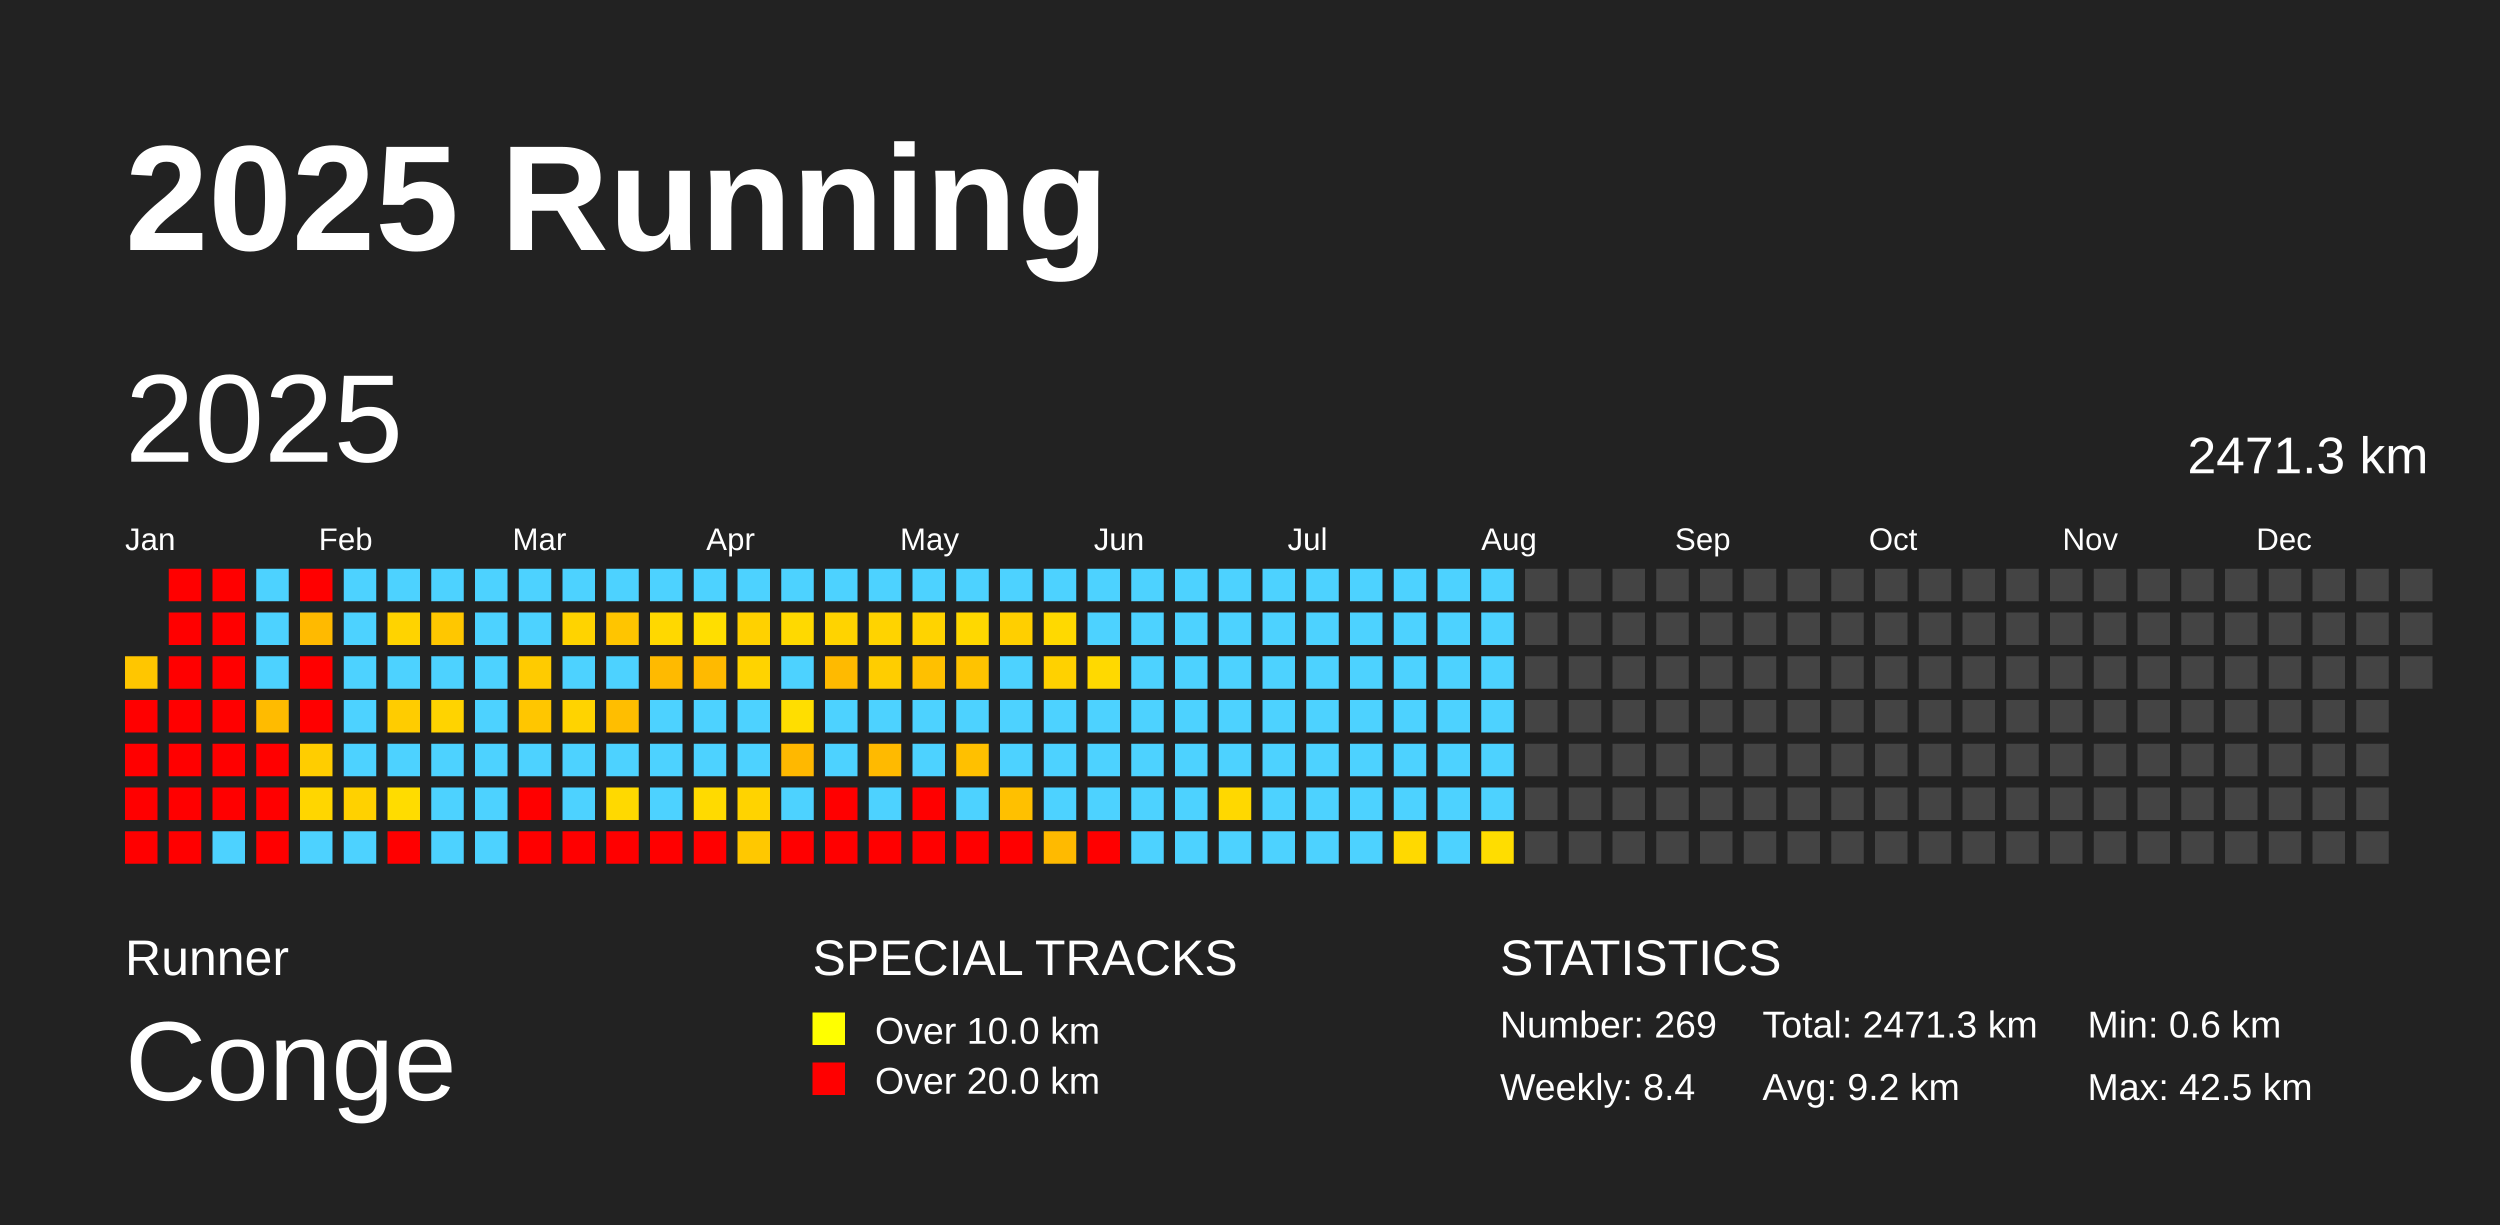
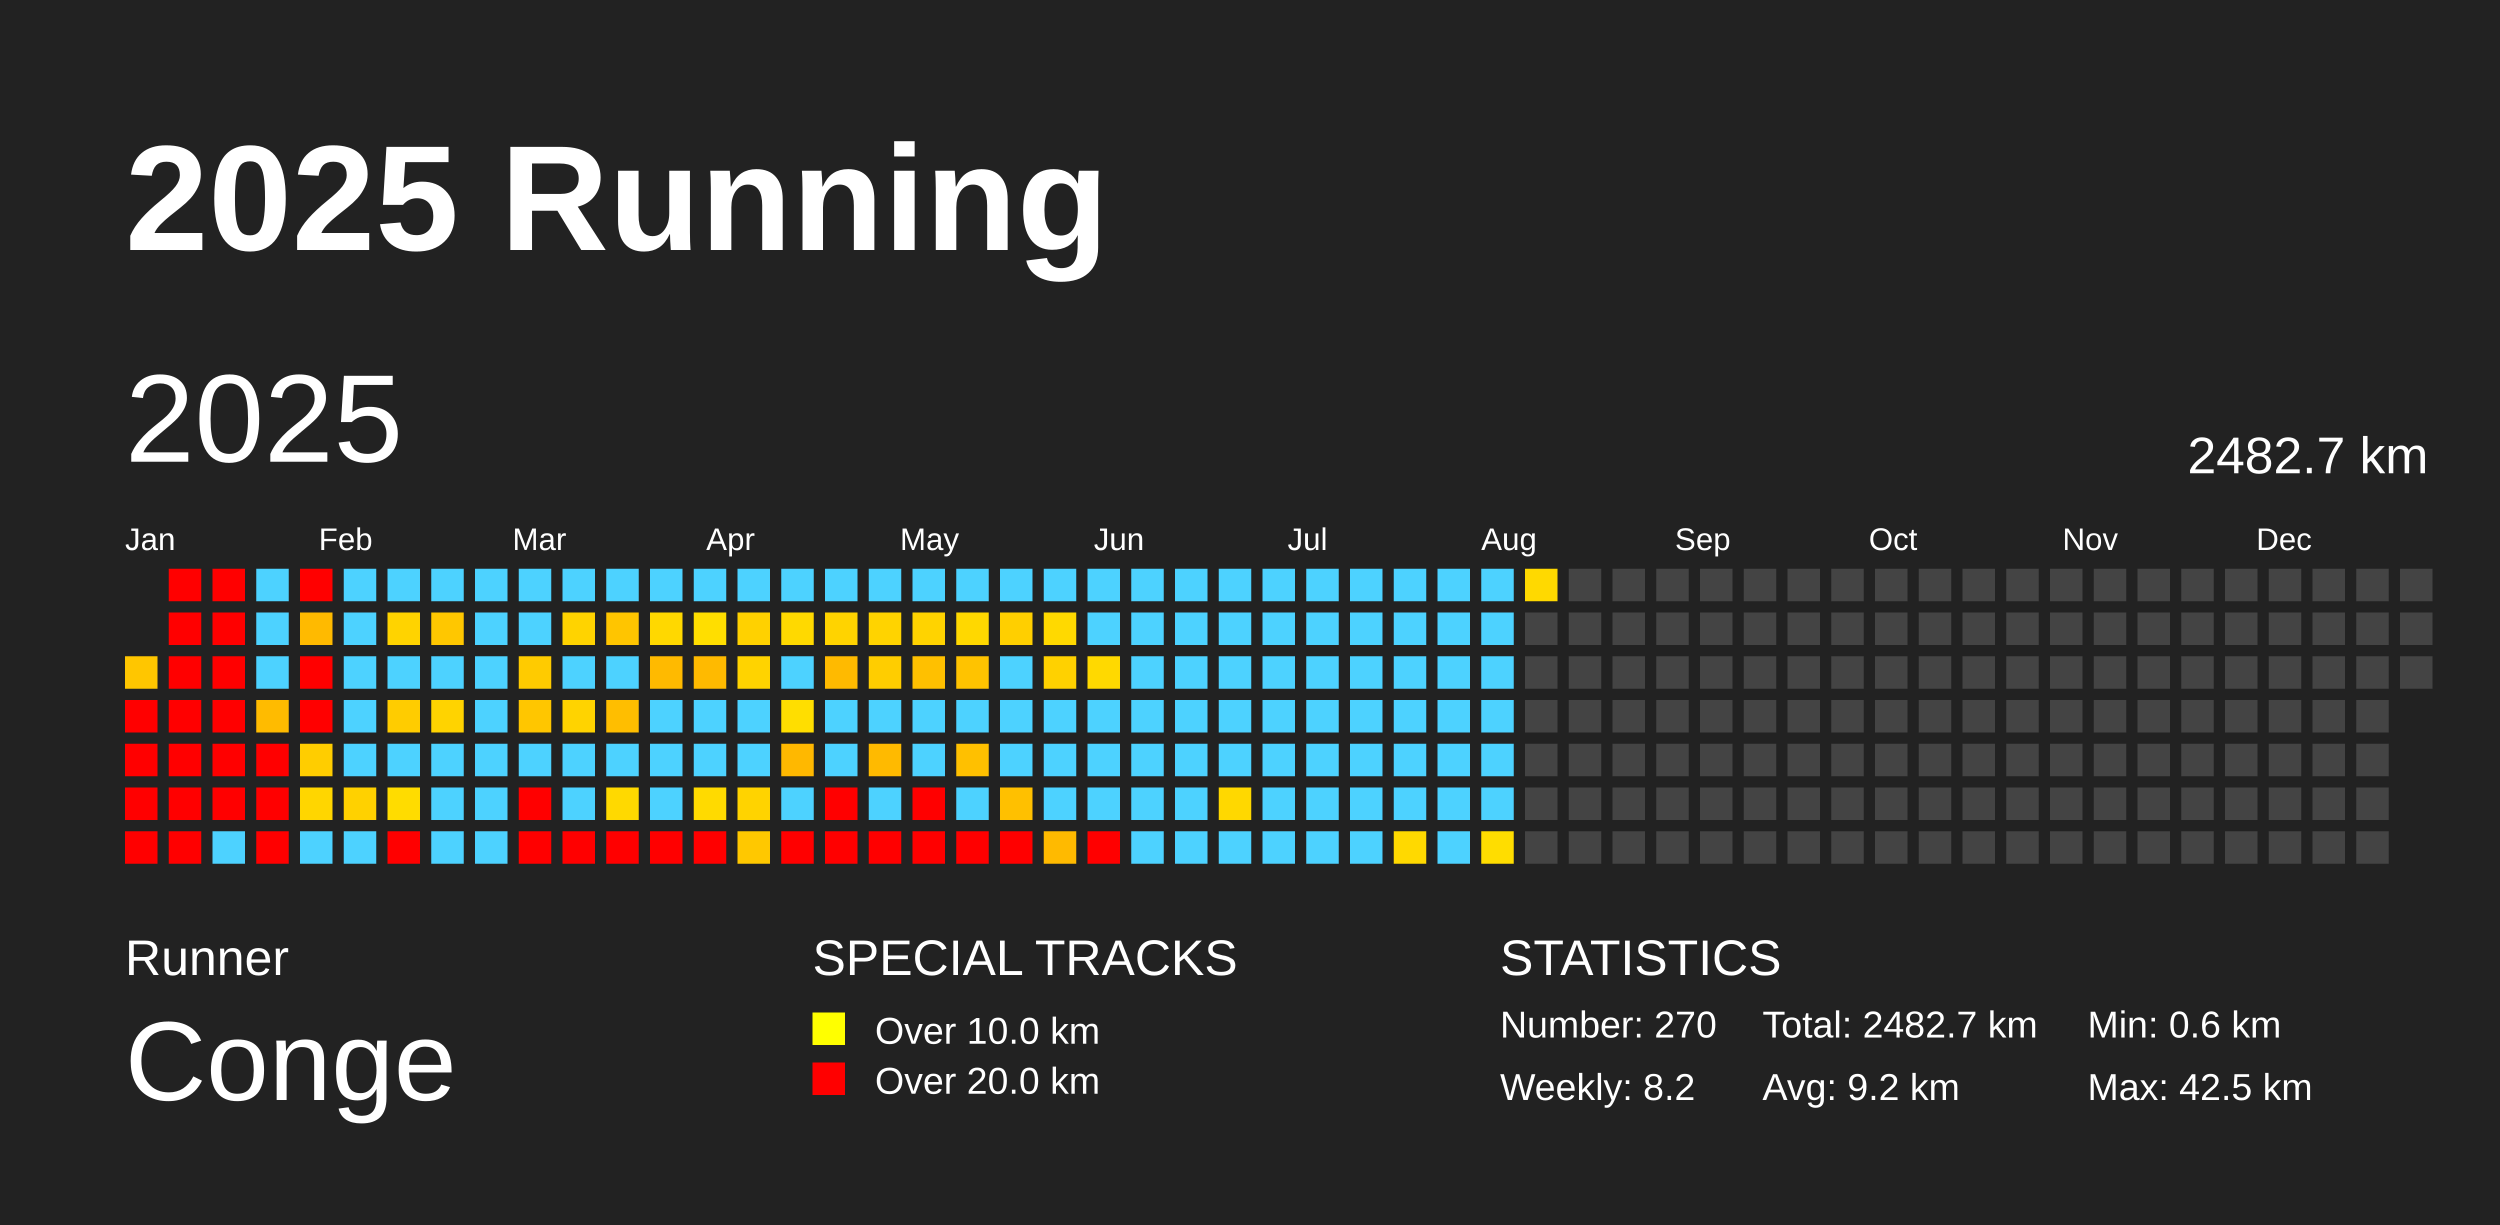
<svg xmlns="http://www.w3.org/2000/svg" baseProfile="full" height="98mm" version="1.1" viewBox="0,0,200,98" width="200mm">
  <defs />
  <rect fill="#222222" height="98" width="200" x="0" y="0" />
  <text fill="#FFFFFF" style="font-size:12px; font-family:Arial; font-weight:bold;" x="10" y="20">2025 Running</text>
  <text fill="#FFFFFF" style="font-size:4px; font-family:Arial" x="10" y="78">Runner</text>
  <text fill="#FFFFFF" style="font-size:9px; font-family:Arial" x="10" y="88">Conge</text>
  <text fill="#FFFFFF" style="font-size:4px; font-family:Arial" x="65" y="78">SPECIAL TRACKS</text>
  <rect fill="yellow" height="2.6" width="2.6" x="65" y="81" />
  <text fill="#FFFFFF" style="font-size:3px; font-family:Arial" x="70" y="83.5">Over 10.0 km</text>
  <rect fill="red" height="2.6" width="2.6" x="65" y="85" />
  <text fill="#FFFFFF" style="font-size:3px; font-family:Arial" x="70" y="87.5">Over 20.0 km</text>
  <text fill="#FFFFFF" style="font-size:4px; font-family:Arial" x="120" y="78">STATISTICS</text>
-   <text fill="#FFFFFF" style="font-size:3px; font-family:Arial" x="120" y="83">Number: 269</text>
-   <text fill="#FFFFFF" style="font-size:3px; font-family:Arial" x="120" y="88">Weekly: 8.4</text>
-   <text fill="#FFFFFF" style="font-size:3px; font-family:Arial" x="141" y="83">Total: 2471.3 km</text>
+   <text fill="#FFFFFF" style="font-size:3px; font-family:Arial" x="120" y="83">Number: 270</text>
+   <text fill="#FFFFFF" style="font-size:3px; font-family:Arial" x="120" y="88">Weekly: 8.2</text>
+   <text fill="#FFFFFF" style="font-size:3px; font-family:Arial" x="141" y="83">Total: 2482.7 km</text>
  <text fill="#FFFFFF" style="font-size:3px; font-family:Arial" x="141" y="88">Avg: 9.2 km</text>
  <text fill="#FFFFFF" style="font-size:3px; font-family:Arial" x="167" y="83">Min: 0.6 km</text>
  <text fill="#FFFFFF" style="font-size:3px; font-family:Arial" x="167" y="88">Max: 42.5 km</text>
  <text dominant-baseline="hanging" fill="#FFFFFF" style="font-size:10.0px; font-family:Arial;" x="10" y="30">2025</text>
-   <text dominant-baseline="hanging" fill="#FFFFFF" style="font-size:4.125px; font-family:Arial;" x="175" y="35">2471.3 km</text>
+   <text dominant-baseline="hanging" fill="#FFFFFF" style="font-size:4.125px; font-family:Arial;" x="175" y="35">2482.7 km</text>
  <text fill="#FFFFFF" style="font-size:2.5px; font-family:Arial" x="10.0" y="44">Jan</text>
  <text fill="#FFFFFF" style="font-size:2.5px; font-family:Arial" x="25.5" y="44">Feb</text>
  <text fill="#FFFFFF" style="font-size:2.5px; font-family:Arial" x="41.0" y="44">Mar</text>
  <text fill="#FFFFFF" style="font-size:2.5px; font-family:Arial" x="56.5" y="44">Apr</text>
  <text fill="#FFFFFF" style="font-size:2.5px; font-family:Arial" x="72.0" y="44">May</text>
  <text fill="#FFFFFF" style="font-size:2.5px; font-family:Arial" x="87.5" y="44">Jun</text>
  <text fill="#FFFFFF" style="font-size:2.5px; font-family:Arial" x="103.0" y="44">Jul</text>
  <text fill="#FFFFFF" style="font-size:2.5px; font-family:Arial" x="118.5" y="44">Aug</text>
  <text fill="#FFFFFF" style="font-size:2.5px; font-family:Arial" x="134.0" y="44">Sep</text>
  <text fill="#FFFFFF" style="font-size:2.5px; font-family:Arial" x="149.5" y="44">Oct</text>
  <text fill="#FFFFFF" style="font-size:2.5px; font-family:Arial" x="165.0" y="44">Nov</text>
  <text fill="#FFFFFF" style="font-size:2.5px; font-family:Arial" x="180.5" y="44">Dec</text>
  <rect fill="#ffc600" height="2.6" width="2.6" x="10.0" y="52.5" />
  <rect fill="red" height="2.6" width="2.6" x="10.0" y="56.0" />
  <rect fill="red" height="2.6" width="2.6" x="10.0" y="59.5" />
  <rect fill="red" height="2.6" width="2.6" x="10.0" y="63.0" />
  <rect fill="red" height="2.6" width="2.6" x="10.0" y="66.5" />
  <rect fill="red" height="2.6" width="2.6" x="13.5" y="45.5" />
  <rect fill="red" height="2.6" width="2.6" x="13.5" y="49.0" />
  <rect fill="red" height="2.6" width="2.6" x="13.5" y="52.5" />
  <rect fill="red" height="2.6" width="2.6" x="13.5" y="56.0" />
  <rect fill="red" height="2.6" width="2.6" x="13.5" y="59.5" />
  <rect fill="red" height="2.6" width="2.6" x="13.5" y="63.0" />
  <rect fill="red" height="2.6" width="2.6" x="13.5" y="66.5" />
  <rect fill="red" height="2.6" width="2.6" x="17.0" y="45.5" />
  <rect fill="red" height="2.6" width="2.6" x="17.0" y="49.0" />
  <rect fill="red" height="2.6" width="2.6" x="17.0" y="52.5" />
  <rect fill="red" height="2.6" width="2.6" x="17.0" y="56.0" />
  <rect fill="red" height="2.6" width="2.6" x="17.0" y="59.5" />
  <rect fill="red" height="2.6" width="2.6" x="17.0" y="63.0" />
  <rect fill="#4dd2ff" height="2.6" width="2.6" x="17.0" y="66.5" />
  <rect fill="#4dd2ff" height="2.6" width="2.6" x="20.5" y="45.5" />
  <rect fill="#4dd2ff" height="2.6" width="2.6" x="20.5" y="49.0" />
  <rect fill="#4dd2ff" height="2.6" width="2.6" x="20.5" y="52.5" />
  <rect fill="#ffbb00" height="2.6" width="2.6" x="20.5" y="56.0" />
  <rect fill="red" height="2.6" width="2.6" x="20.5" y="59.5" />
  <rect fill="red" height="2.6" width="2.6" x="20.5" y="63.0" />
  <rect fill="red" height="2.6" width="2.6" x="20.5" y="66.5" />
  <rect fill="red" height="2.6" width="2.6" x="24.0" y="45.5" />
  <rect fill="#ffba00" height="2.6" width="2.6" x="24.0" y="49.0" />
  <rect fill="red" height="2.6" width="2.6" x="24.0" y="52.5" />
  <rect fill="red" height="2.6" width="2.6" x="24.0" y="56.0" />
  <rect fill="#ffcd00" height="2.6" width="2.6" x="24.0" y="59.5" />
  <rect fill="#ffd600" height="2.6" width="2.6" x="24.0" y="63.0" />
  <rect fill="#4dd2ff" height="2.6" width="2.6" x="24.0" y="66.5" />
  <rect fill="#4dd2ff" height="2.6" width="2.6" x="27.5" y="45.5" />
  <rect fill="#4dd2ff" height="2.6" width="2.6" x="27.5" y="49.0" />
  <rect fill="#4dd2ff" height="2.6" width="2.6" x="27.5" y="52.5" />
  <rect fill="#4dd2ff" height="2.6" width="2.6" x="27.5" y="56.0" />
  <rect fill="#4dd2ff" height="2.6" width="2.6" x="27.5" y="59.5" />
  <rect fill="#ffd100" height="2.6" width="2.6" x="27.5" y="63.0" />
  <rect fill="#4dd2ff" height="2.6" width="2.6" x="27.5" y="66.5" />
  <rect fill="#4dd2ff" height="2.6" width="2.6" x="31.0" y="45.5" />
  <rect fill="#ffd300" height="2.6" width="2.6" x="31.0" y="49.0" />
  <rect fill="#4dd2ff" height="2.6" width="2.6" x="31.0" y="52.5" />
  <rect fill="#ffcc00" height="2.6" width="2.6" x="31.0" y="56.0" />
  <rect fill="#4dd2ff" height="2.6" width="2.6" x="31.0" y="59.5" />
  <rect fill="#ffdc00" height="2.6" width="2.6" x="31.0" y="63.0" />
  <rect fill="red" height="2.6" width="2.6" x="31.0" y="66.5" />
  <rect fill="#4dd2ff" height="2.6" width="2.6" x="34.5" y="45.5" />
  <rect fill="#ffc700" height="2.6" width="2.6" x="34.5" y="49.0" />
  <rect fill="#4dd2ff" height="2.6" width="2.6" x="34.5" y="52.5" />
  <rect fill="#ffd300" height="2.6" width="2.6" x="34.5" y="56.0" />
  <rect fill="#4dd2ff" height="2.6" width="2.6" x="34.5" y="59.5" />
  <rect fill="#4dd2ff" height="2.6" width="2.6" x="34.5" y="63.0" />
  <rect fill="#4dd2ff" height="2.6" width="2.6" x="34.5" y="66.5" />
  <rect fill="#4dd2ff" height="2.6" width="2.6" x="38.0" y="45.5" />
  <rect fill="#4dd2ff" height="2.6" width="2.6" x="38.0" y="49.0" />
  <rect fill="#4dd2ff" height="2.6" width="2.6" x="38.0" y="52.5" />
  <rect fill="#4dd2ff" height="2.6" width="2.6" x="38.0" y="56.0" />
  <rect fill="#4dd2ff" height="2.6" width="2.6" x="38.0" y="59.5" />
  <rect fill="#4dd2ff" height="2.6" width="2.6" x="38.0" y="63.0" />
  <rect fill="#4dd2ff" height="2.6" width="2.6" x="38.0" y="66.5" />
  <rect fill="#4dd2ff" height="2.6" width="2.6" x="41.5" y="45.5" />
  <rect fill="#4dd2ff" height="2.6" width="2.6" x="41.5" y="49.0" />
  <rect fill="#ffcb00" height="2.6" width="2.6" x="41.5" y="52.5" />
  <rect fill="#ffc600" height="2.6" width="2.6" x="41.5" y="56.0" />
  <rect fill="#4dd2ff" height="2.6" width="2.6" x="41.5" y="59.5" />
  <rect fill="red" height="2.6" width="2.6" x="41.5" y="63.0" />
  <rect fill="red" height="2.6" width="2.6" x="41.5" y="66.5" />
  <rect fill="#4dd2ff" height="2.6" width="2.6" x="45.0" y="45.5" />
  <rect fill="#ffd300" height="2.6" width="2.6" x="45.0" y="49.0" />
  <rect fill="#4dd2ff" height="2.6" width="2.6" x="45.0" y="52.5" />
  <rect fill="#ffd300" height="2.6" width="2.6" x="45.0" y="56.0" />
  <rect fill="#4dd2ff" height="2.6" width="2.6" x="45.0" y="59.5" />
  <rect fill="#4dd2ff" height="2.6" width="2.6" x="45.0" y="63.0" />
  <rect fill="red" height="2.6" width="2.6" x="45.0" y="66.5" />
  <rect fill="#4dd2ff" height="2.6" width="2.6" x="48.5" y="45.5" />
  <rect fill="#ffc500" height="2.6" width="2.6" x="48.5" y="49.0" />
  <rect fill="#4dd2ff" height="2.6" width="2.6" x="48.5" y="52.5" />
  <rect fill="#ffbe00" height="2.6" width="2.6" x="48.5" y="56.0" />
  <rect fill="#4dd2ff" height="2.6" width="2.6" x="48.5" y="59.5" />
  <rect fill="#ffd900" height="2.6" width="2.6" x="48.5" y="63.0" />
  <rect fill="red" height="2.6" width="2.6" x="48.5" y="66.5" />
  <rect fill="#4dd2ff" height="2.6" width="2.6" x="52.0" y="45.5" />
  <rect fill="#ffd800" height="2.6" width="2.6" x="52.0" y="49.0" />
  <rect fill="#ffba00" height="2.6" width="2.6" x="52.0" y="52.5" />
  <rect fill="#4dd2ff" height="2.6" width="2.6" x="52.0" y="56.0" />
  <rect fill="#4dd2ff" height="2.6" width="2.6" x="52.0" y="59.5" />
  <rect fill="#4dd2ff" height="2.6" width="2.6" x="52.0" y="63.0" />
  <rect fill="red" height="2.6" width="2.6" x="52.0" y="66.5" />
  <rect fill="#4dd2ff" height="2.6" width="2.6" x="55.5" y="45.5" />
  <rect fill="#ffde00" height="2.6" width="2.6" x="55.5" y="49.0" />
  <rect fill="#ffba00" height="2.6" width="2.6" x="55.5" y="52.5" />
  <rect fill="#4dd2ff" height="2.6" width="2.6" x="55.5" y="56.0" />
  <rect fill="#4dd2ff" height="2.6" width="2.6" x="55.5" y="59.5" />
  <rect fill="#ffda00" height="2.6" width="2.6" x="55.5" y="63.0" />
  <rect fill="red" height="2.6" width="2.6" x="55.5" y="66.5" />
  <rect fill="#4dd2ff" height="2.6" width="2.6" x="59.0" y="45.5" />
  <rect fill="#ffd100" height="2.6" width="2.6" x="59.0" y="49.0" />
  <rect fill="#ffd300" height="2.6" width="2.6" x="59.0" y="52.5" />
  <rect fill="#4dd2ff" height="2.6" width="2.6" x="59.0" y="56.0" />
  <rect fill="#4dd2ff" height="2.6" width="2.6" x="59.0" y="59.5" />
  <rect fill="#ffd300" height="2.6" width="2.6" x="59.0" y="63.0" />
  <rect fill="#ffc800" height="2.6" width="2.6" x="59.0" y="66.5" />
  <rect fill="#4dd2ff" height="2.6" width="2.6" x="62.5" y="45.5" />
  <rect fill="#ffd900" height="2.6" width="2.6" x="62.5" y="49.0" />
  <rect fill="#4dd2ff" height="2.6" width="2.6" x="62.5" y="52.5" />
  <rect fill="#ffde00" height="2.6" width="2.6" x="62.5" y="56.0" />
  <rect fill="#ffb800" height="2.6" width="2.6" x="62.5" y="59.5" />
  <rect fill="#4dd2ff" height="2.6" width="2.6" x="62.5" y="63.0" />
  <rect fill="red" height="2.6" width="2.6" x="62.5" y="66.5" />
  <rect fill="#4dd2ff" height="2.6" width="2.6" x="66.0" y="45.5" />
  <rect fill="#ffd300" height="2.6" width="2.6" x="66.0" y="49.0" />
  <rect fill="#ffba00" height="2.6" width="2.6" x="66.0" y="52.5" />
  <rect fill="#4dd2ff" height="2.6" width="2.6" x="66.0" y="56.0" />
  <rect fill="#4dd2ff" height="2.6" width="2.6" x="66.0" y="59.5" />
  <rect fill="red" height="2.6" width="2.6" x="66.0" y="63.0" />
  <rect fill="red" height="2.6" width="2.6" x="66.0" y="66.5" />
  <rect fill="#4dd2ff" height="2.6" width="2.6" x="69.5" y="45.5" />
  <rect fill="#ffd300" height="2.6" width="2.6" x="69.5" y="49.0" />
  <rect fill="#ffcd00" height="2.6" width="2.6" x="69.5" y="52.5" />
  <rect fill="#4dd2ff" height="2.6" width="2.6" x="69.5" y="56.0" />
  <rect fill="#ffba00" height="2.6" width="2.6" x="69.5" y="59.5" />
  <rect fill="#4dd2ff" height="2.6" width="2.6" x="69.5" y="63.0" />
  <rect fill="red" height="2.6" width="2.6" x="69.5" y="66.5" />
  <rect fill="#4dd2ff" height="2.6" width="2.6" x="73.0" y="45.5" />
  <rect fill="#ffd300" height="2.6" width="2.6" x="73.0" y="49.0" />
  <rect fill="#ffc000" height="2.6" width="2.6" x="73.0" y="52.5" />
  <rect fill="#4dd2ff" height="2.6" width="2.6" x="73.0" y="56.0" />
  <rect fill="#4dd2ff" height="2.6" width="2.6" x="73.0" y="59.5" />
  <rect fill="red" height="2.6" width="2.6" x="73.0" y="63.0" />
  <rect fill="red" height="2.6" width="2.6" x="73.0" y="66.5" />
  <rect fill="#4dd2ff" height="2.6" width="2.6" x="76.5" y="45.5" />
  <rect fill="#ffd800" height="2.6" width="2.6" x="76.5" y="49.0" />
  <rect fill="#ffc300" height="2.6" width="2.6" x="76.5" y="52.5" />
  <rect fill="#4dd2ff" height="2.6" width="2.6" x="76.5" y="56.0" />
  <rect fill="#ffc000" height="2.6" width="2.6" x="76.5" y="59.5" />
  <rect fill="#4dd2ff" height="2.6" width="2.6" x="76.5" y="63.0" />
  <rect fill="red" height="2.6" width="2.6" x="76.5" y="66.5" />
  <rect fill="#4dd2ff" height="2.6" width="2.6" x="80.0" y="45.5" />
  <rect fill="#ffcf00" height="2.6" width="2.6" x="80.0" y="49.0" />
  <rect fill="#4dd2ff" height="2.6" width="2.6" x="80.0" y="52.5" />
  <rect fill="#4dd2ff" height="2.6" width="2.6" x="80.0" y="56.0" />
  <rect fill="#4dd2ff" height="2.6" width="2.6" x="80.0" y="59.5" />
  <rect fill="#ffc000" height="2.6" width="2.6" x="80.0" y="63.0" />
  <rect fill="red" height="2.6" width="2.6" x="80.0" y="66.5" />
  <rect fill="#4dd2ff" height="2.6" width="2.6" x="83.5" y="45.5" />
  <rect fill="#ffd900" height="2.6" width="2.6" x="83.5" y="49.0" />
  <rect fill="#ffd100" height="2.6" width="2.6" x="83.5" y="52.5" />
  <rect fill="#4dd2ff" height="2.6" width="2.6" x="83.5" y="56.0" />
  <rect fill="#4dd2ff" height="2.6" width="2.6" x="83.5" y="59.5" />
  <rect fill="#4dd2ff" height="2.6" width="2.6" x="83.5" y="63.0" />
  <rect fill="#ffba00" height="2.6" width="2.6" x="83.5" y="66.5" />
  <rect fill="#4dd2ff" height="2.6" width="2.6" x="87.0" y="45.5" />
  <rect fill="#4dd2ff" height="2.6" width="2.6" x="87.0" y="49.0" />
  <rect fill="#ffd900" height="2.6" width="2.6" x="87.0" y="52.5" />
  <rect fill="#4dd2ff" height="2.6" width="2.6" x="87.0" y="56.0" />
  <rect fill="#4dd2ff" height="2.6" width="2.6" x="87.0" y="59.5" />
  <rect fill="#4dd2ff" height="2.6" width="2.6" x="87.0" y="63.0" />
  <rect fill="red" height="2.6" width="2.6" x="87.0" y="66.5" />
  <rect fill="#4dd2ff" height="2.6" width="2.6" x="90.5" y="45.5" />
  <rect fill="#4dd2ff" height="2.6" width="2.6" x="90.5" y="49.0" />
  <rect fill="#4dd2ff" height="2.6" width="2.6" x="90.5" y="52.5" />
  <rect fill="#4dd2ff" height="2.6" width="2.6" x="90.5" y="56.0" />
  <rect fill="#4dd2ff" height="2.6" width="2.6" x="90.5" y="59.5" />
  <rect fill="#4dd2ff" height="2.6" width="2.6" x="90.5" y="63.0" />
  <rect fill="#4dd2ff" height="2.6" width="2.6" x="90.5" y="66.5" />
  <rect fill="#4dd2ff" height="2.6" width="2.6" x="94.0" y="45.5" />
  <rect fill="#4dd2ff" height="2.6" width="2.6" x="94.0" y="49.0" />
  <rect fill="#4dd2ff" height="2.6" width="2.6" x="94.0" y="52.5" />
  <rect fill="#4dd2ff" height="2.6" width="2.6" x="94.0" y="56.0" />
  <rect fill="#4dd2ff" height="2.6" width="2.6" x="94.0" y="59.5" />
  <rect fill="#4dd2ff" height="2.6" width="2.6" x="94.0" y="63.0" />
  <rect fill="#4dd2ff" height="2.6" width="2.6" x="94.0" y="66.5" />
  <rect fill="#4dd2ff" height="2.6" width="2.6" x="97.5" y="45.5" />
  <rect fill="#4dd2ff" height="2.6" width="2.6" x="97.5" y="49.0" />
  <rect fill="#4dd2ff" height="2.6" width="2.6" x="97.5" y="52.5" />
  <rect fill="#4dd2ff" height="2.6" width="2.6" x="97.5" y="56.0" />
  <rect fill="#4dd2ff" height="2.6" width="2.6" x="97.5" y="59.5" />
  <rect fill="#ffd800" height="2.6" width="2.6" x="97.5" y="63.0" />
  <rect fill="#4dd2ff" height="2.6" width="2.6" x="97.5" y="66.5" />
  <rect fill="#4dd2ff" height="2.6" width="2.6" x="101.0" y="45.5" />
  <rect fill="#4dd2ff" height="2.6" width="2.6" x="101.0" y="49.0" />
  <rect fill="#4dd2ff" height="2.6" width="2.6" x="101.0" y="52.5" />
  <rect fill="#4dd2ff" height="2.6" width="2.6" x="101.0" y="56.0" />
  <rect fill="#4dd2ff" height="2.6" width="2.6" x="101.0" y="59.5" />
  <rect fill="#4dd2ff" height="2.6" width="2.6" x="101.0" y="63.0" />
  <rect fill="#4dd2ff" height="2.6" width="2.6" x="101.0" y="66.5" />
  <rect fill="#4dd2ff" height="2.6" width="2.6" x="104.5" y="45.5" />
  <rect fill="#4dd2ff" height="2.6" width="2.6" x="104.5" y="49.0" />
  <rect fill="#4dd2ff" height="2.6" width="2.6" x="104.5" y="52.5" />
  <rect fill="#4dd2ff" height="2.6" width="2.6" x="104.5" y="56.0" />
  <rect fill="#4dd2ff" height="2.6" width="2.6" x="104.5" y="59.5" />
  <rect fill="#4dd2ff" height="2.6" width="2.6" x="104.5" y="63.0" />
  <rect fill="#4dd2ff" height="2.6" width="2.6" x="104.5" y="66.5" />
  <rect fill="#4dd2ff" height="2.6" width="2.6" x="108.0" y="45.5" />
  <rect fill="#4dd2ff" height="2.6" width="2.6" x="108.0" y="49.0" />
  <rect fill="#4dd2ff" height="2.6" width="2.6" x="108.0" y="52.5" />
  <rect fill="#4dd2ff" height="2.6" width="2.6" x="108.0" y="56.0" />
  <rect fill="#4dd2ff" height="2.6" width="2.6" x="108.0" y="59.5" />
  <rect fill="#4dd2ff" height="2.6" width="2.6" x="108.0" y="63.0" />
  <rect fill="#4dd2ff" height="2.6" width="2.6" x="108.0" y="66.5" />
  <rect fill="#4dd2ff" height="2.6" width="2.6" x="111.5" y="45.5" />
  <rect fill="#4dd2ff" height="2.6" width="2.6" x="111.5" y="49.0" />
  <rect fill="#4dd2ff" height="2.6" width="2.6" x="111.5" y="52.5" />
  <rect fill="#4dd2ff" height="2.6" width="2.6" x="111.5" y="56.0" />
  <rect fill="#4dd2ff" height="2.6" width="2.6" x="111.5" y="59.5" />
  <rect fill="#4dd2ff" height="2.6" width="2.6" x="111.5" y="63.0" />
  <rect fill="#ffd900" height="2.6" width="2.6" x="111.5" y="66.5" />
  <rect fill="#4dd2ff" height="2.6" width="2.6" x="115.0" y="45.5" />
  <rect fill="#4dd2ff" height="2.6" width="2.6" x="115.0" y="49.0" />
  <rect fill="#4dd2ff" height="2.6" width="2.6" x="115.0" y="52.5" />
  <rect fill="#4dd2ff" height="2.6" width="2.6" x="115.0" y="56.0" />
  <rect fill="#4dd2ff" height="2.6" width="2.6" x="115.0" y="59.5" />
  <rect fill="#4dd2ff" height="2.6" width="2.6" x="115.0" y="63.0" />
  <rect fill="#4dd2ff" height="2.6" width="2.6" x="115.0" y="66.5" />
  <rect fill="#4dd2ff" height="2.6" width="2.6" x="118.5" y="45.5" />
  <rect fill="#4dd2ff" height="2.6" width="2.6" x="118.5" y="49.0" />
  <rect fill="#4dd2ff" height="2.6" width="2.6" x="118.5" y="52.5" />
  <rect fill="#4dd2ff" height="2.6" width="2.6" x="118.5" y="56.0" />
  <rect fill="#4dd2ff" height="2.6" width="2.6" x="118.5" y="59.5" />
  <rect fill="#4dd2ff" height="2.6" width="2.6" x="118.5" y="63.0" />
  <rect fill="#ffdd00" height="2.6" width="2.6" x="118.5" y="66.5" />
-   <rect fill="#444444" height="2.6" width="2.6" x="122.0" y="45.5" />
+   <rect fill="#ffd900" height="2.6" width="2.6" x="122.0" y="45.5" />
  <rect fill="#444444" height="2.6" width="2.6" x="122.0" y="49.0" />
  <rect fill="#444444" height="2.6" width="2.6" x="122.0" y="52.5" />
  <rect fill="#444444" height="2.6" width="2.6" x="122.0" y="56.0" />
  <rect fill="#444444" height="2.6" width="2.6" x="122.0" y="59.5" />
  <rect fill="#444444" height="2.6" width="2.6" x="122.0" y="63.0" />
  <rect fill="#444444" height="2.6" width="2.6" x="122.0" y="66.5" />
  <rect fill="#444444" height="2.6" width="2.6" x="125.5" y="45.5" />
  <rect fill="#444444" height="2.6" width="2.6" x="125.5" y="49.0" />
  <rect fill="#444444" height="2.6" width="2.6" x="125.5" y="52.5" />
  <rect fill="#444444" height="2.6" width="2.6" x="125.5" y="56.0" />
  <rect fill="#444444" height="2.6" width="2.6" x="125.5" y="59.5" />
  <rect fill="#444444" height="2.6" width="2.6" x="125.5" y="63.0" />
  <rect fill="#444444" height="2.6" width="2.6" x="125.5" y="66.5" />
  <rect fill="#444444" height="2.6" width="2.6" x="129.0" y="45.5" />
  <rect fill="#444444" height="2.6" width="2.6" x="129.0" y="49.0" />
  <rect fill="#444444" height="2.6" width="2.6" x="129.0" y="52.5" />
  <rect fill="#444444" height="2.6" width="2.6" x="129.0" y="56.0" />
  <rect fill="#444444" height="2.6" width="2.6" x="129.0" y="59.5" />
  <rect fill="#444444" height="2.6" width="2.6" x="129.0" y="63.0" />
  <rect fill="#444444" height="2.6" width="2.6" x="129.0" y="66.5" />
  <rect fill="#444444" height="2.6" width="2.6" x="132.5" y="45.5" />
  <rect fill="#444444" height="2.6" width="2.6" x="132.5" y="49.0" />
  <rect fill="#444444" height="2.6" width="2.6" x="132.5" y="52.5" />
  <rect fill="#444444" height="2.6" width="2.6" x="132.5" y="56.0" />
  <rect fill="#444444" height="2.6" width="2.6" x="132.5" y="59.5" />
  <rect fill="#444444" height="2.6" width="2.6" x="132.5" y="63.0" />
  <rect fill="#444444" height="2.6" width="2.6" x="132.5" y="66.5" />
  <rect fill="#444444" height="2.6" width="2.6" x="136.0" y="45.5" />
  <rect fill="#444444" height="2.6" width="2.6" x="136.0" y="49.0" />
  <rect fill="#444444" height="2.6" width="2.6" x="136.0" y="52.5" />
  <rect fill="#444444" height="2.6" width="2.6" x="136.0" y="56.0" />
  <rect fill="#444444" height="2.6" width="2.6" x="136.0" y="59.5" />
  <rect fill="#444444" height="2.6" width="2.6" x="136.0" y="63.0" />
  <rect fill="#444444" height="2.6" width="2.6" x="136.0" y="66.5" />
  <rect fill="#444444" height="2.6" width="2.6" x="139.5" y="45.5" />
  <rect fill="#444444" height="2.6" width="2.6" x="139.5" y="49.0" />
  <rect fill="#444444" height="2.6" width="2.6" x="139.5" y="52.5" />
  <rect fill="#444444" height="2.6" width="2.6" x="139.5" y="56.0" />
  <rect fill="#444444" height="2.6" width="2.6" x="139.5" y="59.5" />
  <rect fill="#444444" height="2.6" width="2.6" x="139.5" y="63.0" />
  <rect fill="#444444" height="2.6" width="2.6" x="139.5" y="66.5" />
  <rect fill="#444444" height="2.6" width="2.6" x="143.0" y="45.5" />
  <rect fill="#444444" height="2.6" width="2.6" x="143.0" y="49.0" />
  <rect fill="#444444" height="2.6" width="2.6" x="143.0" y="52.5" />
  <rect fill="#444444" height="2.6" width="2.6" x="143.0" y="56.0" />
  <rect fill="#444444" height="2.6" width="2.6" x="143.0" y="59.5" />
  <rect fill="#444444" height="2.6" width="2.6" x="143.0" y="63.0" />
  <rect fill="#444444" height="2.6" width="2.6" x="143.0" y="66.5" />
  <rect fill="#444444" height="2.6" width="2.6" x="146.5" y="45.5" />
  <rect fill="#444444" height="2.6" width="2.6" x="146.5" y="49.0" />
  <rect fill="#444444" height="2.6" width="2.6" x="146.5" y="52.5" />
  <rect fill="#444444" height="2.6" width="2.6" x="146.5" y="56.0" />
  <rect fill="#444444" height="2.6" width="2.6" x="146.5" y="59.5" />
  <rect fill="#444444" height="2.6" width="2.6" x="146.5" y="63.0" />
  <rect fill="#444444" height="2.6" width="2.6" x="146.5" y="66.5" />
  <rect fill="#444444" height="2.6" width="2.6" x="150.0" y="45.5" />
  <rect fill="#444444" height="2.6" width="2.6" x="150.0" y="49.0" />
  <rect fill="#444444" height="2.6" width="2.6" x="150.0" y="52.5" />
  <rect fill="#444444" height="2.6" width="2.6" x="150.0" y="56.0" />
  <rect fill="#444444" height="2.6" width="2.6" x="150.0" y="59.5" />
  <rect fill="#444444" height="2.6" width="2.6" x="150.0" y="63.0" />
  <rect fill="#444444" height="2.6" width="2.6" x="150.0" y="66.5" />
  <rect fill="#444444" height="2.6" width="2.6" x="153.5" y="45.5" />
  <rect fill="#444444" height="2.6" width="2.6" x="153.5" y="49.0" />
  <rect fill="#444444" height="2.6" width="2.6" x="153.5" y="52.5" />
  <rect fill="#444444" height="2.6" width="2.6" x="153.5" y="56.0" />
  <rect fill="#444444" height="2.6" width="2.6" x="153.5" y="59.5" />
  <rect fill="#444444" height="2.6" width="2.6" x="153.5" y="63.0" />
  <rect fill="#444444" height="2.6" width="2.6" x="153.5" y="66.5" />
  <rect fill="#444444" height="2.6" width="2.6" x="157.0" y="45.5" />
  <rect fill="#444444" height="2.6" width="2.6" x="157.0" y="49.0" />
  <rect fill="#444444" height="2.6" width="2.6" x="157.0" y="52.5" />
  <rect fill="#444444" height="2.6" width="2.6" x="157.0" y="56.0" />
  <rect fill="#444444" height="2.6" width="2.6" x="157.0" y="59.5" />
  <rect fill="#444444" height="2.6" width="2.6" x="157.0" y="63.0" />
  <rect fill="#444444" height="2.6" width="2.6" x="157.0" y="66.5" />
  <rect fill="#444444" height="2.6" width="2.6" x="160.5" y="45.5" />
  <rect fill="#444444" height="2.6" width="2.6" x="160.5" y="49.0" />
  <rect fill="#444444" height="2.6" width="2.6" x="160.5" y="52.5" />
  <rect fill="#444444" height="2.6" width="2.6" x="160.5" y="56.0" />
  <rect fill="#444444" height="2.6" width="2.6" x="160.5" y="59.5" />
  <rect fill="#444444" height="2.6" width="2.6" x="160.5" y="63.0" />
  <rect fill="#444444" height="2.6" width="2.6" x="160.5" y="66.5" />
  <rect fill="#444444" height="2.6" width="2.6" x="164.0" y="45.5" />
  <rect fill="#444444" height="2.6" width="2.6" x="164.0" y="49.0" />
  <rect fill="#444444" height="2.6" width="2.6" x="164.0" y="52.5" />
  <rect fill="#444444" height="2.6" width="2.6" x="164.0" y="56.0" />
  <rect fill="#444444" height="2.6" width="2.6" x="164.0" y="59.5" />
  <rect fill="#444444" height="2.6" width="2.6" x="164.0" y="63.0" />
  <rect fill="#444444" height="2.6" width="2.6" x="164.0" y="66.5" />
  <rect fill="#444444" height="2.6" width="2.6" x="167.5" y="45.5" />
  <rect fill="#444444" height="2.6" width="2.6" x="167.5" y="49.0" />
  <rect fill="#444444" height="2.6" width="2.6" x="167.5" y="52.5" />
  <rect fill="#444444" height="2.6" width="2.6" x="167.5" y="56.0" />
  <rect fill="#444444" height="2.6" width="2.6" x="167.5" y="59.5" />
  <rect fill="#444444" height="2.6" width="2.6" x="167.5" y="63.0" />
  <rect fill="#444444" height="2.6" width="2.6" x="167.5" y="66.5" />
  <rect fill="#444444" height="2.6" width="2.6" x="171.0" y="45.5" />
  <rect fill="#444444" height="2.6" width="2.6" x="171.0" y="49.0" />
  <rect fill="#444444" height="2.6" width="2.6" x="171.0" y="52.5" />
  <rect fill="#444444" height="2.6" width="2.6" x="171.0" y="56.0" />
  <rect fill="#444444" height="2.6" width="2.6" x="171.0" y="59.5" />
  <rect fill="#444444" height="2.6" width="2.6" x="171.0" y="63.0" />
  <rect fill="#444444" height="2.6" width="2.6" x="171.0" y="66.5" />
  <rect fill="#444444" height="2.6" width="2.6" x="174.5" y="45.5" />
  <rect fill="#444444" height="2.6" width="2.6" x="174.5" y="49.0" />
  <rect fill="#444444" height="2.6" width="2.6" x="174.5" y="52.5" />
  <rect fill="#444444" height="2.6" width="2.6" x="174.5" y="56.0" />
  <rect fill="#444444" height="2.6" width="2.6" x="174.5" y="59.5" />
  <rect fill="#444444" height="2.6" width="2.6" x="174.5" y="63.0" />
  <rect fill="#444444" height="2.6" width="2.6" x="174.5" y="66.5" />
  <rect fill="#444444" height="2.6" width="2.6" x="178.0" y="45.5" />
  <rect fill="#444444" height="2.6" width="2.6" x="178.0" y="49.0" />
  <rect fill="#444444" height="2.6" width="2.6" x="178.0" y="52.5" />
  <rect fill="#444444" height="2.6" width="2.6" x="178.0" y="56.0" />
  <rect fill="#444444" height="2.6" width="2.6" x="178.0" y="59.5" />
  <rect fill="#444444" height="2.6" width="2.6" x="178.0" y="63.0" />
  <rect fill="#444444" height="2.6" width="2.6" x="178.0" y="66.5" />
  <rect fill="#444444" height="2.6" width="2.6" x="181.5" y="45.5" />
  <rect fill="#444444" height="2.6" width="2.6" x="181.5" y="49.0" />
  <rect fill="#444444" height="2.6" width="2.6" x="181.5" y="52.5" />
  <rect fill="#444444" height="2.6" width="2.6" x="181.5" y="56.0" />
  <rect fill="#444444" height="2.6" width="2.6" x="181.5" y="59.5" />
  <rect fill="#444444" height="2.6" width="2.6" x="181.5" y="63.0" />
  <rect fill="#444444" height="2.6" width="2.6" x="181.5" y="66.5" />
  <rect fill="#444444" height="2.6" width="2.6" x="185.0" y="45.5" />
  <rect fill="#444444" height="2.6" width="2.6" x="185.0" y="49.0" />
  <rect fill="#444444" height="2.6" width="2.6" x="185.0" y="52.5" />
  <rect fill="#444444" height="2.6" width="2.6" x="185.0" y="56.0" />
  <rect fill="#444444" height="2.6" width="2.6" x="185.0" y="59.5" />
  <rect fill="#444444" height="2.6" width="2.6" x="185.0" y="63.0" />
  <rect fill="#444444" height="2.6" width="2.6" x="185.0" y="66.5" />
  <rect fill="#444444" height="2.6" width="2.6" x="188.5" y="45.5" />
  <rect fill="#444444" height="2.6" width="2.6" x="188.5" y="49.0" />
  <rect fill="#444444" height="2.6" width="2.6" x="188.5" y="52.5" />
  <rect fill="#444444" height="2.6" width="2.6" x="188.5" y="56.0" />
  <rect fill="#444444" height="2.6" width="2.6" x="188.5" y="59.5" />
  <rect fill="#444444" height="2.6" width="2.6" x="188.5" y="63.0" />
  <rect fill="#444444" height="2.6" width="2.6" x="188.5" y="66.5" />
  <rect fill="#444444" height="2.6" width="2.6" x="192.0" y="45.5" />
  <rect fill="#444444" height="2.6" width="2.6" x="192.0" y="49.0" />
  <rect fill="#444444" height="2.6" width="2.6" x="192.0" y="52.5" />
</svg>
